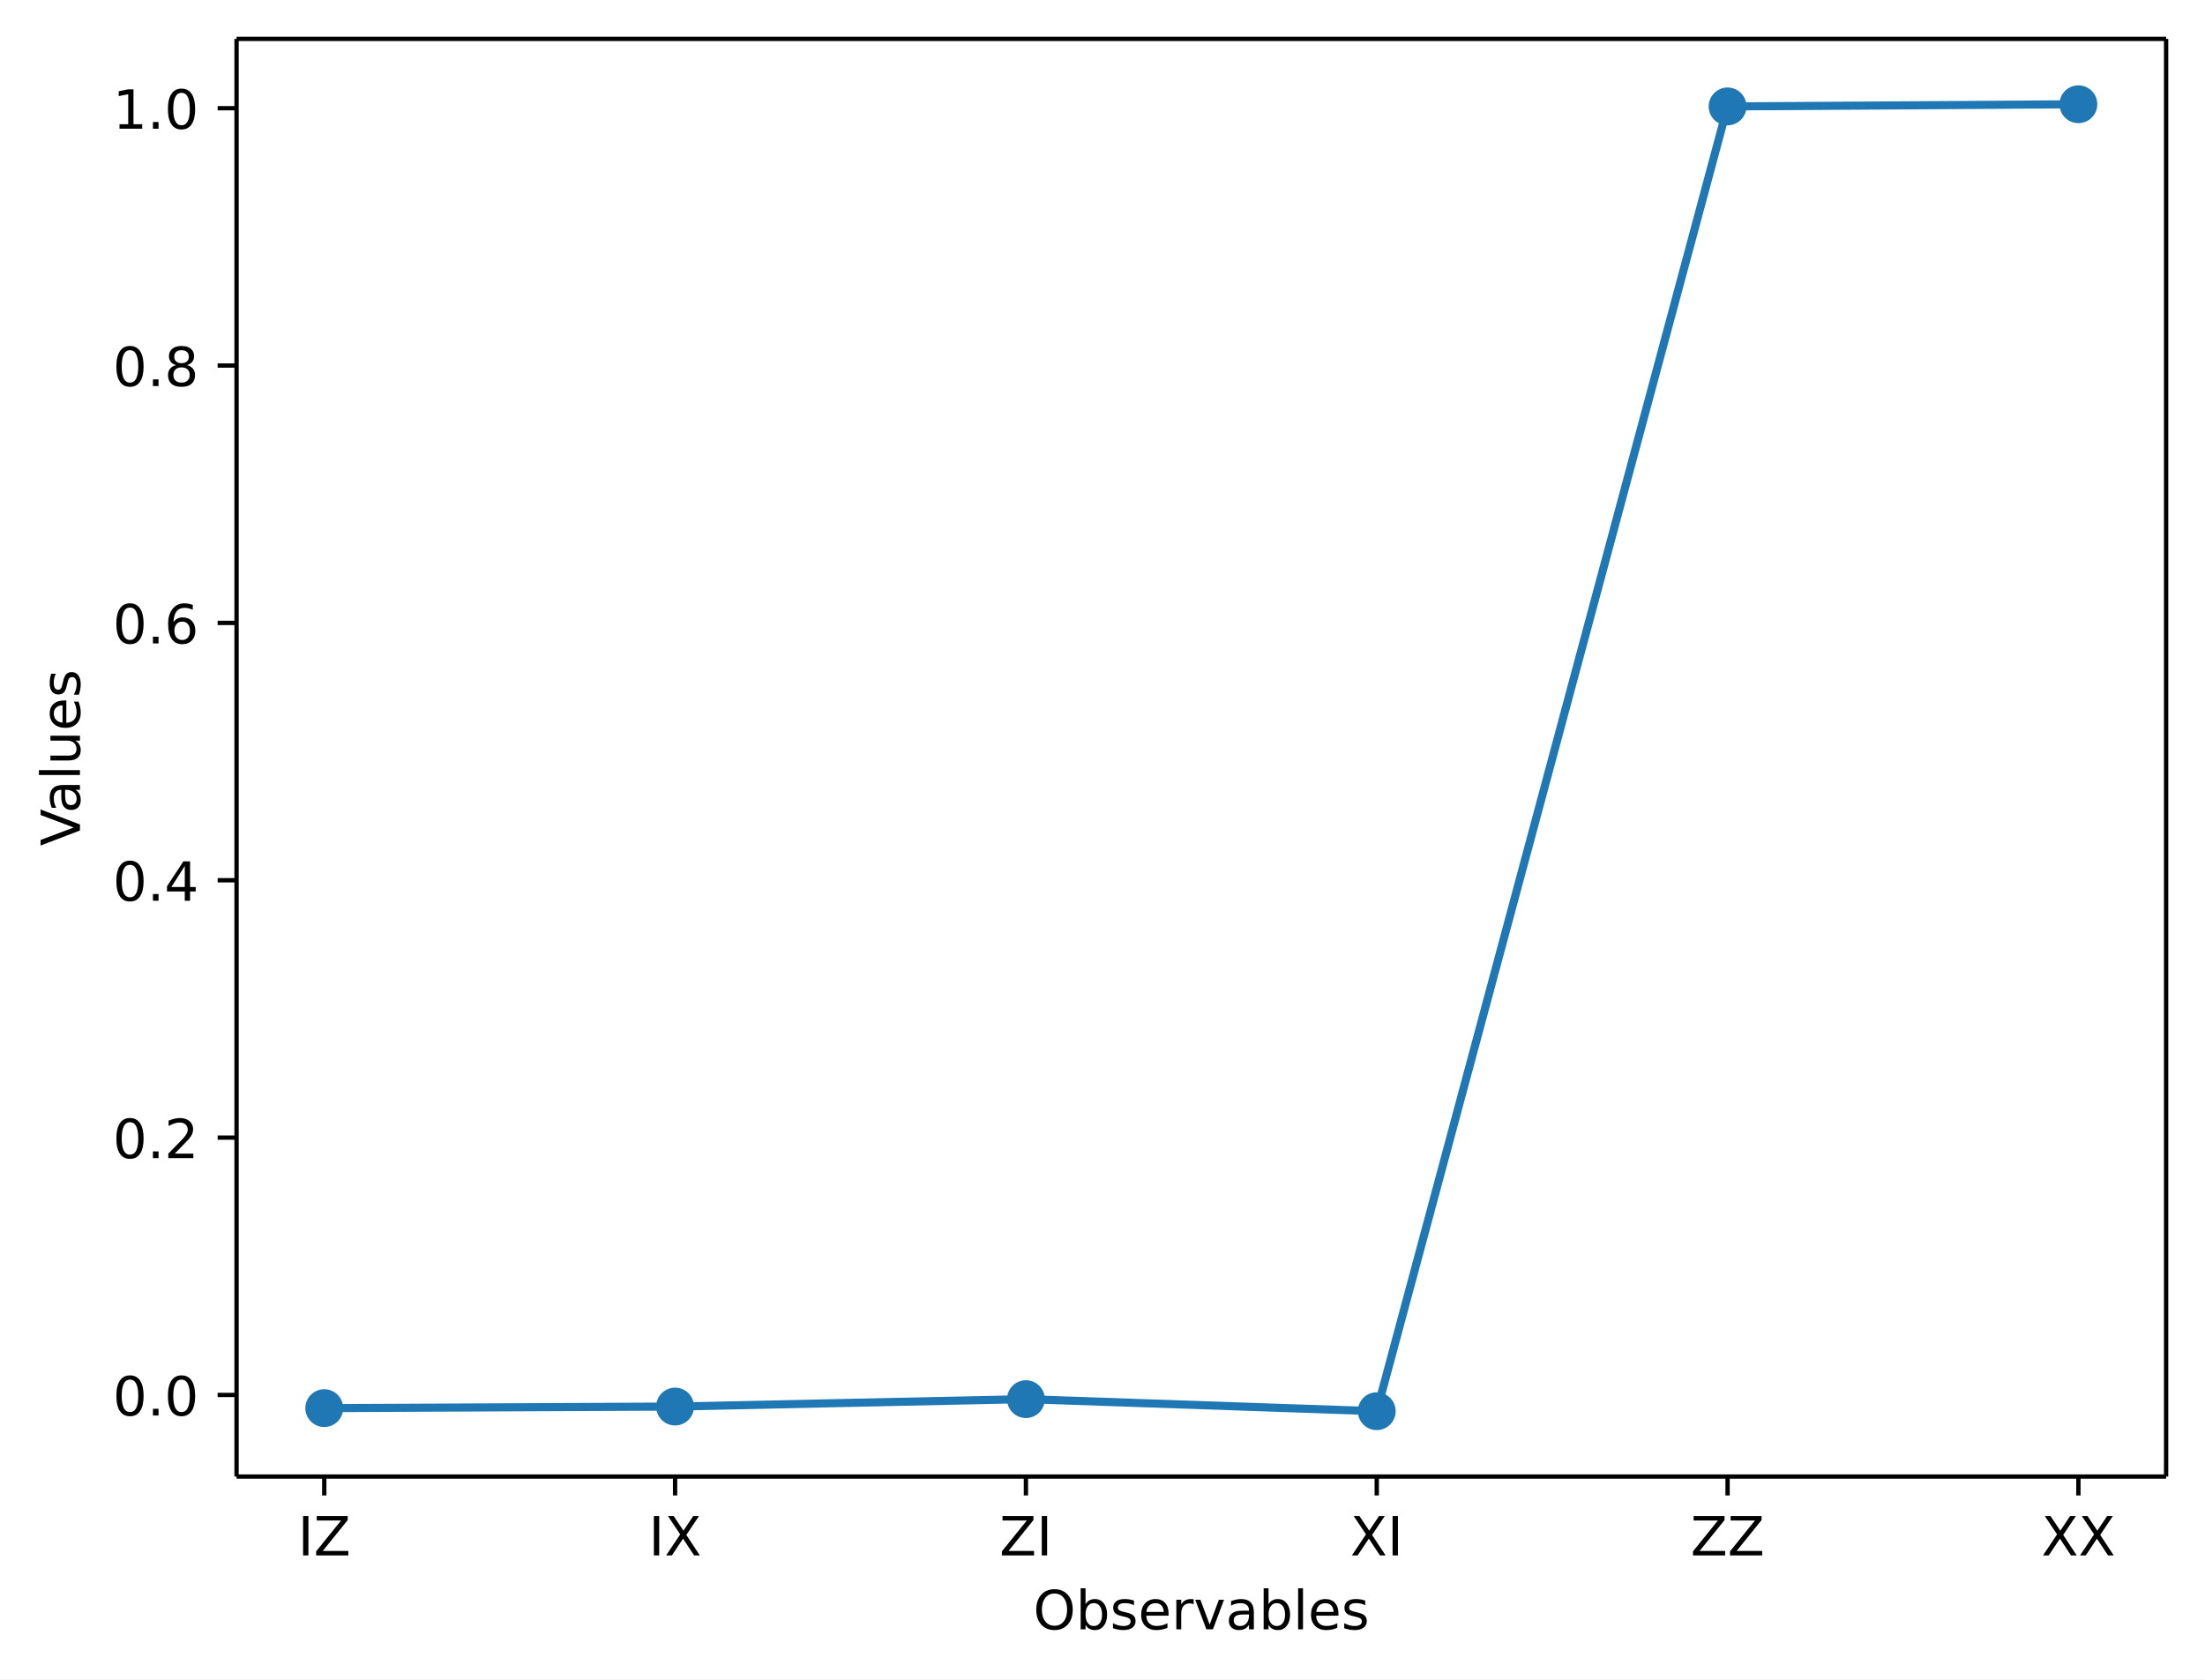
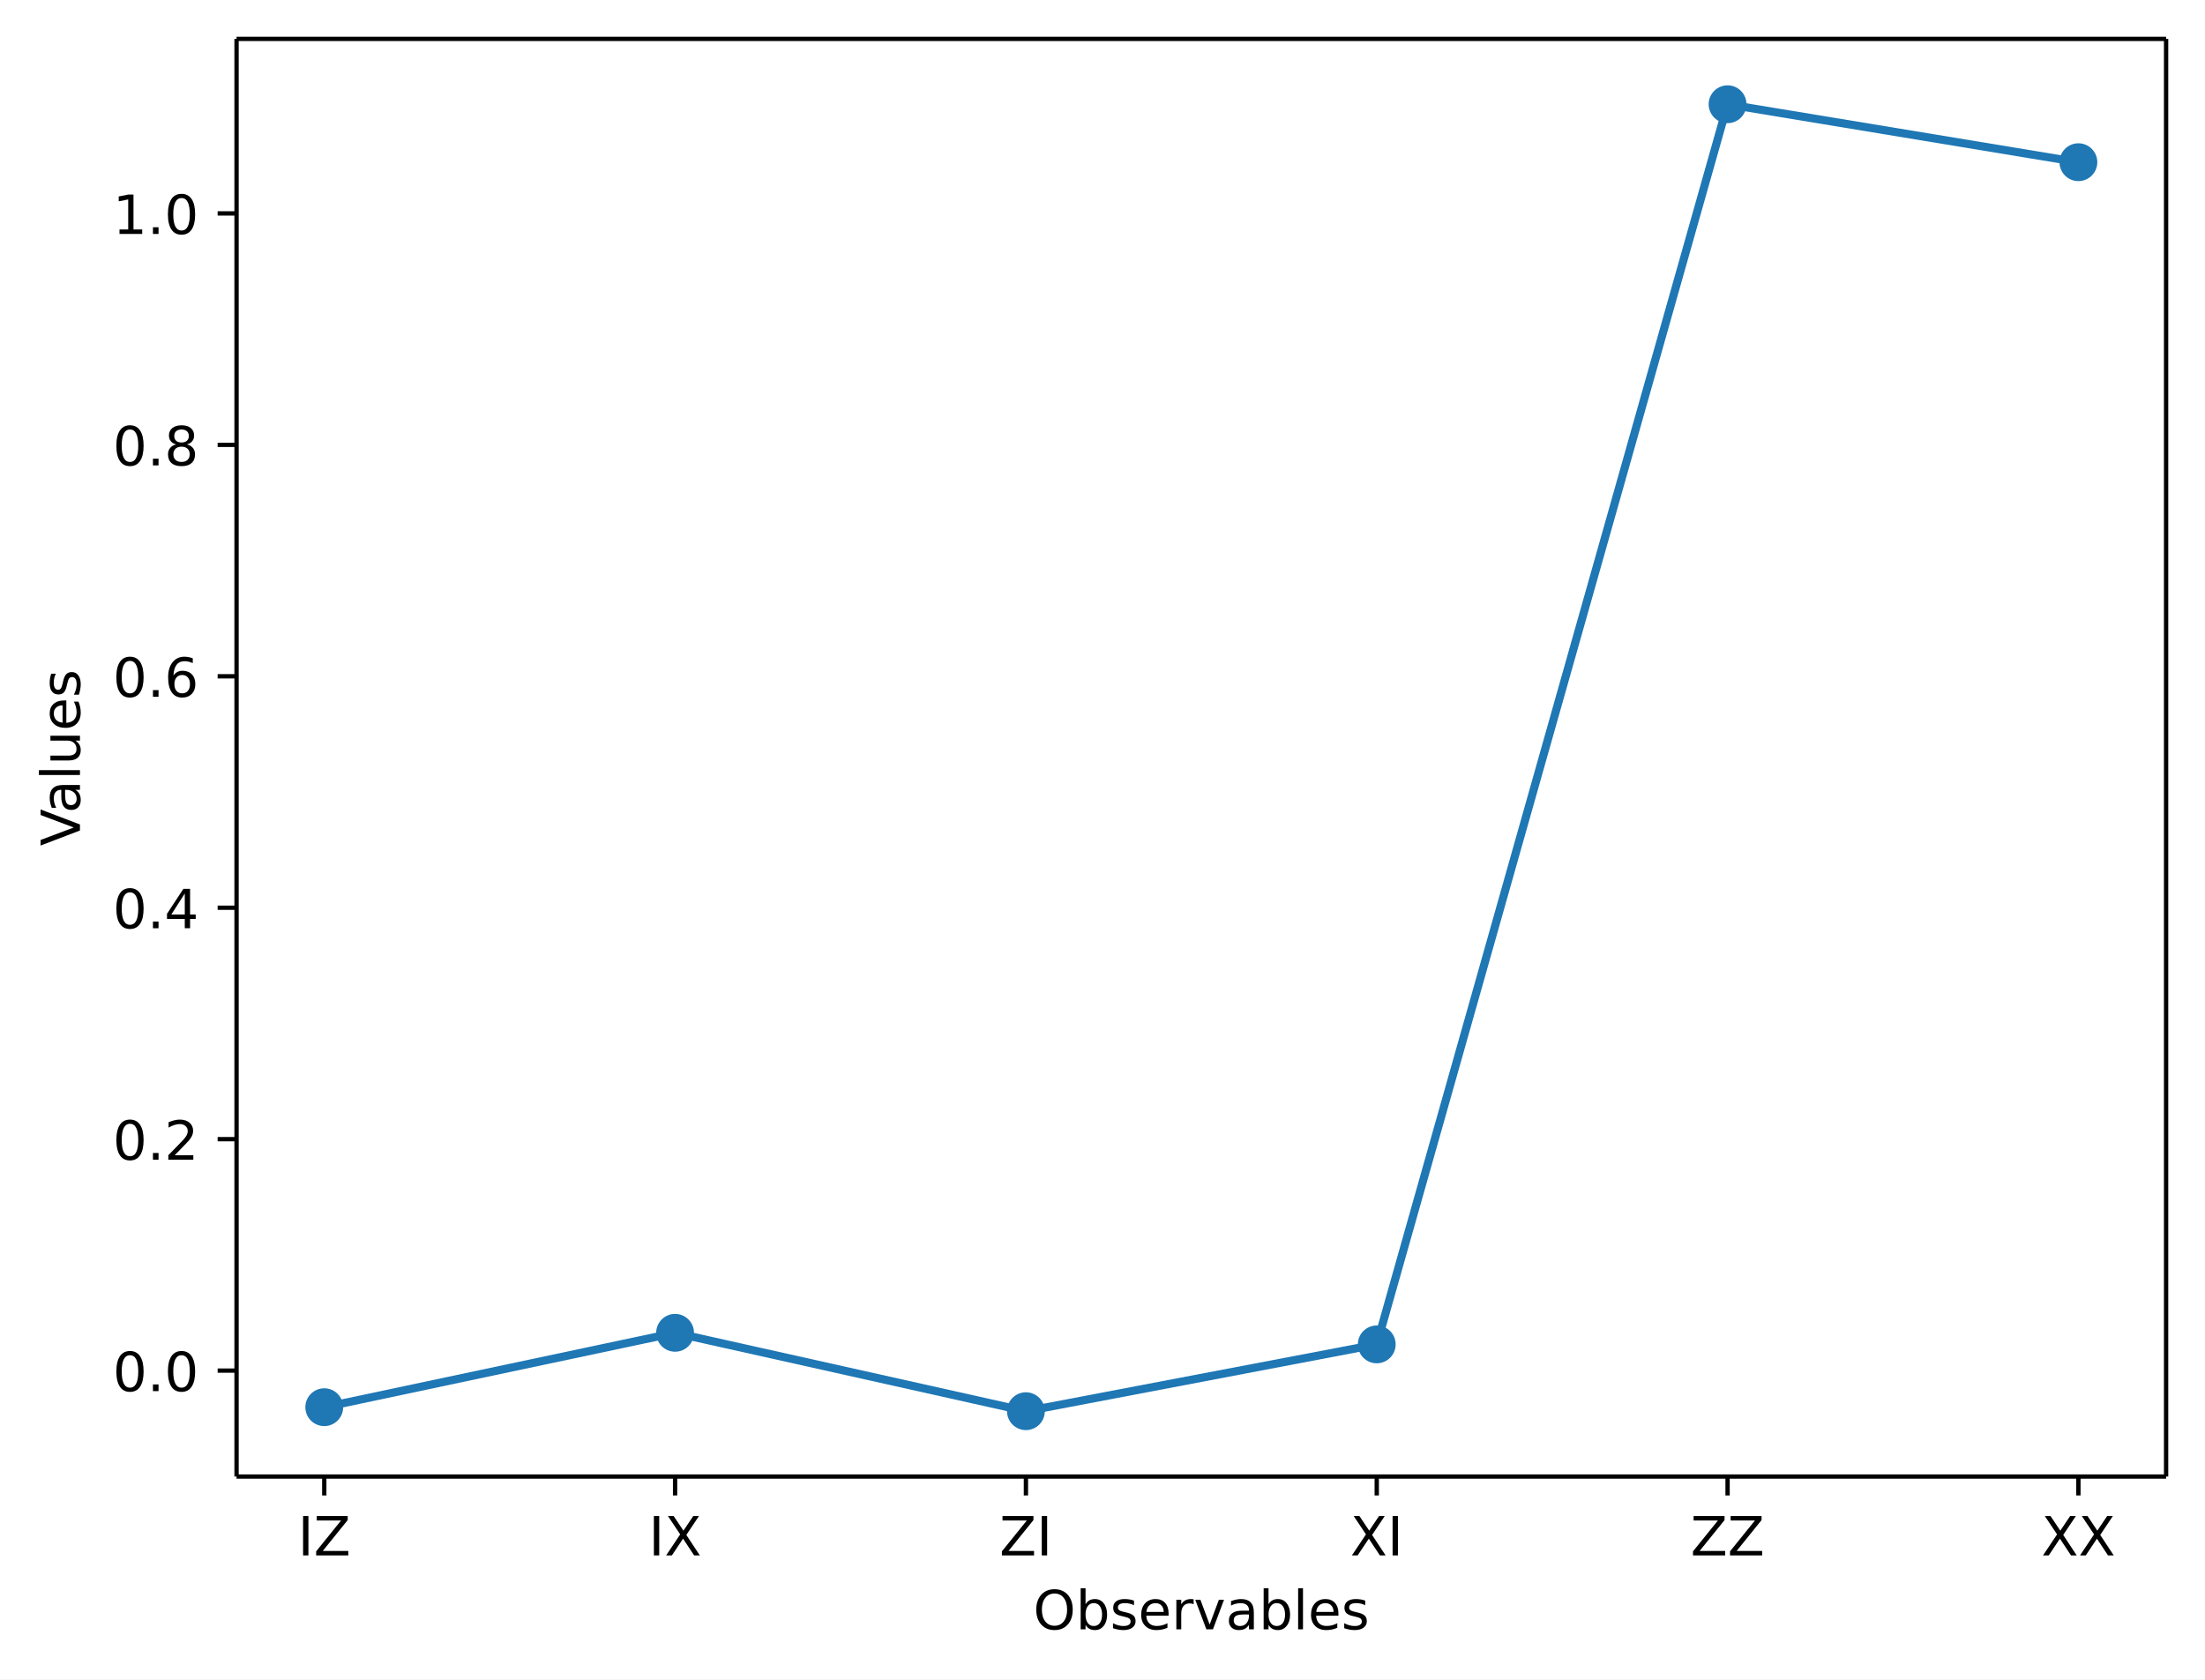
<svg xmlns="http://www.w3.org/2000/svg" xmlns:xlink="http://www.w3.org/1999/xlink" width="408.1pt" height="310.87pt" version="1.1" viewBox="0 0 408.1 310.87">
  <defs>
    <style type="text/css">*{stroke-linejoin: round; stroke-linecap: butt}</style>
  </defs>
  <path d="m0 310.87h408.1v-310.87h-408.1z" fill="#ffffff" />
  <path d="m43.781 273.31h357.12v-266.11h-357.12z" fill="#ffffff" />
  <defs>
    <path id="aa8ca3ffa9a" d="m0 0v3.5" stroke="#000000" stroke-width=".8" />
  </defs>
  <use x="60.014" y="273.312" stroke="#000000" stroke-width=".8" xlink:href="#aa8ca3ffa9a" />
  <g transform="translate(55.114 287.91) scale(.1 -.1)">
    <defs>
      <path id="DejaVuSans-49" transform="scale(.015625)" d="m628 4666h631v-4666h-631v4666z" />
      <path id="DejaVuSans-5a" transform="scale(.015625)" d="m359 4666h3666v-482l-2950-3653h3022v-531h-3809v481l2950 3653h-2879v532z" />
    </defs>
    <use xlink:href="#DejaVuSans-49" />
    <use transform="translate(29.492)" xlink:href="#DejaVuSans-5a" />
  </g>
  <use x="124.945" y="273.312" stroke="#000000" stroke-width=".8" xlink:href="#aa8ca3ffa9a" />
  <g transform="translate(120.04 287.91) scale(.1 -.1)">
    <defs>
      <path id="DejaVuSans-58" transform="scale(.015625)" d="m403 4666h678l1160-1735 1165 1735h678l-1500-2241 1600-2425h-678l-1312 1984-1322-1984h-681l1665 2491-1453 2175z" />
    </defs>
    <use xlink:href="#DejaVuSans-49" />
    <use transform="translate(29.492)" xlink:href="#DejaVuSans-58" />
  </g>
  <use x="189.876" y="273.312" stroke="#000000" stroke-width=".8" xlink:href="#aa8ca3ffa9a" />
  <g transform="translate(184.98 287.91) scale(.1 -.1)">
    <use xlink:href="#DejaVuSans-5a" />
    <use transform="translate(68.506)" xlink:href="#DejaVuSans-49" />
  </g>
  <use x="254.807" y="273.312" stroke="#000000" stroke-width=".8" xlink:href="#aa8ca3ffa9a" />
  <g transform="translate(249.91 287.91) scale(.1 -.1)">
    <use xlink:href="#DejaVuSans-58" />
    <use transform="translate(68.506)" xlink:href="#DejaVuSans-49" />
  </g>
  <use x="319.738" y="273.312" stroke="#000000" stroke-width=".8" xlink:href="#aa8ca3ffa9a" />
  <g transform="translate(312.89 287.91) scale(.1 -.1)">
    <use xlink:href="#DejaVuSans-5a" />
    <use transform="translate(68.506)" xlink:href="#DejaVuSans-5a" />
  </g>
  <use x="384.669" y="273.312" stroke="#000000" stroke-width=".8" xlink:href="#aa8ca3ffa9a" />
  <g transform="translate(377.82 287.91) scale(.1 -.1)">
    <use xlink:href="#DejaVuSans-58" />
    <use transform="translate(68.506)" xlink:href="#DejaVuSans-58" />
  </g>
  <g transform="translate(191.23 301.59) scale(.1 -.1)">
    <defs>
      <path id="DejaVuSans-4f" transform="scale(.015625)" d="m2522 4238q-688 0-1093-513-404-512-404-1397 0-881 404-1394 405-512 1093-512 687 0 1089 512 402 513 402 1394 0 885-402 1397-402 513-1089 513zm0 512q981 0 1568-658 588-658 588-1764 0-1103-588-1761-587-658-1568-658-984 0-1574 656-589 657-589 1763t589 1764q590 658 1574 658z" />
      <path id="DejaVuSans-62" transform="scale(.015625)" d="m3116 1747q0 634-261 995t-717 361q-457 0-718-361t-261-995 261-995 718-361q456 0 717 361t261 995zm-1957 1222q182 312 458 463 277 152 661 152 638 0 1036-506 399-506 399-1331t-399-1332q-398-506-1036-506-384 0-661 152-276 152-458 464v-525h-578v4863h578v-1894z" />
      <path id="DejaVuSans-73" transform="scale(.015625)" d="m2834 3397v-544q-243 125-506 187-262 63-544 63-428 0-642-131t-214-394q0-200 153-314t616-217l197-44q612-131 870-370t258-667q0-488-386-773-386-284-1061-284-281 0-586 55t-642 164v594q319-166 628-249 309-82 613-82 406 0 624 139 219 139 219 392 0 234-158 359-157 125-692 241l-200 47q-534 112-772 345-237 233-237 639 0 494 350 762 350 269 994 269 318 0 599-47 282-46 519-140z" />
      <path id="DejaVuSans-65" transform="scale(.015625)" d="m3597 1894v-281h-2644q38-594 358-905t892-311q331 0 642 81t618 244v-544q-310-131-635-200t-659-69q-838 0-1327 487-489 488-489 1320 0 859 464 1363 464 505 1252 505 706 0 1117-455 411-454 411-1235zm-575 169q-6 471-264 752-258 282-683 282-481 0-770-272t-333-766l2050 4z" />
      <path id="DejaVuSans-72" transform="scale(.015625)" d="m2631 2963q-97 56-211 82-114 27-251 27-488 0-749-317t-261-911v-1844h-578v3500h578v-544q182 319 472 473 291 155 707 155 59 0 131-8 72-7 159-23l3-590z" />
      <path id="DejaVuSans-76" transform="scale(.015625)" d="m191 3500h609l1094-2937 1094 2937h609l-1313-3500h-781l-1312 3500z" />
      <path id="DejaVuSans-61" transform="scale(.015625)" d="m2194 1759q-697 0-966-159t-269-544q0-306 202-486 202-179 548-179 479 0 768 339t289 901v128h-572zm1147 238v-1997h-575v531q-197-318-491-470t-719-152q-537 0-855 302-317 302-317 808 0 590 395 890 396 300 1180 300h807v57q0 397-261 614t-733 217q-300 0-585-72-284-72-546-216v532q315 122 612 182 297 61 578 61 760 0 1135-394 375-393 375-1193z" />
      <path id="DejaVuSans-6c" transform="scale(.015625)" d="m603 4863h575v-4863h-575v4863z" />
    </defs>
    <use xlink:href="#DejaVuSans-4f" />
    <use transform="translate(78.711)" xlink:href="#DejaVuSans-62" />
    <use transform="translate(142.19)" xlink:href="#DejaVuSans-73" />
    <use transform="translate(194.29)" xlink:href="#DejaVuSans-65" />
    <use transform="translate(255.81)" xlink:href="#DejaVuSans-72" />
    <use transform="translate(296.92)" xlink:href="#DejaVuSans-76" />
    <use transform="translate(356.1)" xlink:href="#DejaVuSans-61" />
    <use transform="translate(417.38)" xlink:href="#DejaVuSans-62" />
    <use transform="translate(480.86)" xlink:href="#DejaVuSans-6c" />
    <use transform="translate(508.64)" xlink:href="#DejaVuSans-65" />
    <use transform="translate(570.17)" xlink:href="#DejaVuSans-73" />
  </g>
  <defs>
    <path id="8ab080195b3" d="m0 0h-3.5" stroke="#000000" stroke-width=".8" />
  </defs>
-   <use x="43.781" y="258.207" stroke="#000000" stroke-width=".8" xlink:href="#8ab080195b3" />
-   <g transform="translate(20.878 262.01) scale(.1 -.1)">
+   <use x="43.781" y="253.7" stroke="#000000" stroke-width=".8" xlink:href="#8ab080195b3" />
+   <g transform="translate(20.878 257.5) scale(.1 -.1)">
    <defs>
      <path id="DejaVuSans-30" transform="scale(.015625)" d="m2034 4250q-487 0-733-480-245-479-245-1442 0-959 245-1439 246-480 733-480 491 0 736 480 246 480 246 1439 0 963-246 1442-245 480-736 480zm0 500q785 0 1199-621 414-620 414-1801 0-1178-414-1799-414-620-1199-620-784 0-1198 620-414 621-414 1799 0 1181 414 1801 414 621 1198 621z" />
      <path id="DejaVuSans-2e" transform="scale(.015625)" d="m684 794h660v-794h-660v794z" />
    </defs>
    <use xlink:href="#DejaVuSans-30" />
    <use transform="translate(63.623)" xlink:href="#DejaVuSans-2e" />
    <use transform="translate(95.41)" xlink:href="#DejaVuSans-30" />
  </g>
-   <use x="43.781" y="210.571" stroke="#000000" stroke-width=".8" xlink:href="#8ab080195b3" />
-   <g transform="translate(20.878 214.37) scale(.1 -.1)">
+   <use x="43.781" y="210.861" stroke="#000000" stroke-width=".8" xlink:href="#8ab080195b3" />
+   <g transform="translate(20.878 214.66) scale(.1 -.1)">
    <defs>
      <path id="DejaVuSans-32" transform="scale(.015625)" d="m1228 531h2203v-531h-2962v531q359 372 979 998 621 627 780 809 303 340 423 576 121 236 121 464 0 372-261 606-261 235-680 235-297 0-627-103-329-103-704-313v638q381 153 712 231 332 78 607 78 725 0 1156-363 431-362 431-968 0-288-108-546-107-257-392-607-78-91-497-524-418-433-1181-1211z" />
    </defs>
    <use xlink:href="#DejaVuSans-30" />
    <use transform="translate(63.623)" xlink:href="#DejaVuSans-2e" />
    <use transform="translate(95.41)" xlink:href="#DejaVuSans-32" />
  </g>
-   <use x="43.781" y="162.935" stroke="#000000" stroke-width=".8" xlink:href="#8ab080195b3" />
-   <g transform="translate(20.878 166.73) scale(.1 -.1)">
+   <use x="43.781" y="168.023" stroke="#000000" stroke-width=".8" xlink:href="#8ab080195b3" />
+   <g transform="translate(20.878 171.82) scale(.1 -.1)">
    <defs>
      <path id="DejaVuSans-34" transform="scale(.015625)" d="m2419 4116-1594-2491h1594v2491zm-166 550h794v-3041h666v-525h-666v-1100h-628v1100h-2106v609l1940 2957z" />
    </defs>
    <use xlink:href="#DejaVuSans-30" />
    <use transform="translate(63.623)" xlink:href="#DejaVuSans-2e" />
    <use transform="translate(95.41)" xlink:href="#DejaVuSans-34" />
  </g>
-   <use x="43.781" y="115.3" stroke="#000000" stroke-width=".8" xlink:href="#8ab080195b3" />
-   <g transform="translate(20.878 119.1) scale(.1 -.1)">
+   <use x="43.781" y="125.184" stroke="#000000" stroke-width=".8" xlink:href="#8ab080195b3" />
+   <g transform="translate(20.878 128.98) scale(.1 -.1)">
    <defs>
      <path id="DejaVuSans-36" transform="scale(.015625)" d="m2113 2584q-425 0-674-291-248-290-248-796 0-503 248-796 249-292 674-292t673 292q248 293 248 796 0 506-248 796-248 291-673 291zm1253 1979v-575q-238 112-480 171-242 60-480 60-625 0-955-422-329-422-376-1275 184 272 462 417 279 145 613 145 703 0 1111-427 408-426 408-1160 0-719-425-1154-425-434-1131-434-810 0-1238 620-428 621-428 1799 0 1106 525 1764t1409 658q238 0 480-47t505-140z" />
    </defs>
    <use xlink:href="#DejaVuSans-30" />
    <use transform="translate(63.623)" xlink:href="#DejaVuSans-2e" />
    <use transform="translate(95.41)" xlink:href="#DejaVuSans-36" />
  </g>
-   <use x="43.781" y="67.664" stroke="#000000" stroke-width=".8" xlink:href="#8ab080195b3" />
-   <g transform="translate(20.878 71.463) scale(.1 -.1)">
+   <use x="43.781" y="82.345" stroke="#000000" stroke-width=".8" xlink:href="#8ab080195b3" />
+   <g transform="translate(20.878 86.144) scale(.1 -.1)">
    <defs>
      <path id="DejaVuSans-38" transform="scale(.015625)" d="m2034 2216q-450 0-708-241-257-241-257-662 0-422 257-663 258-241 708-241t709 242q260 243 260 662 0 421-258 662-257 241-711 241zm-631 268q-406 100-633 378-226 279-226 679 0 559 398 884 399 325 1092 325 697 0 1094-325t397-884q0-400-227-679-226-278-629-378 456-106 710-416 255-309 255-755 0-679-414-1042-414-362-1186-362-771 0-1186 362-414 363-414 1042 0 446 256 755 257 310 713 416zm-231 997q0-362 226-565 227-203 636-203 407 0 636 203 230 203 230 565 0 363-230 566-229 203-636 203-409 0-636-203-226-203-226-566z" />
    </defs>
    <use xlink:href="#DejaVuSans-30" />
    <use transform="translate(63.623)" xlink:href="#DejaVuSans-2e" />
    <use transform="translate(95.41)" xlink:href="#DejaVuSans-38" />
  </g>
-   <use x="43.781" y="20.028" stroke="#000000" stroke-width=".8" xlink:href="#8ab080195b3" />
-   <g transform="translate(20.878 23.827) scale(.1 -.1)">
+   <use x="43.781" y="39.506" stroke="#000000" stroke-width=".8" xlink:href="#8ab080195b3" />
+   <g transform="translate(20.878 43.305) scale(.1 -.1)">
    <defs>
      <path id="DejaVuSans-31" transform="scale(.015625)" d="m794 531h1031v3560l-1122-225v575l1116 225h631v-4135h1031v-531h-2687v531z" />
    </defs>
    <use xlink:href="#DejaVuSans-31" />
    <use transform="translate(63.623)" xlink:href="#DejaVuSans-2e" />
    <use transform="translate(95.41)" xlink:href="#DejaVuSans-30" />
  </g>
  <g transform="translate(14.798 156.59) rotate(-90) scale(.1 -.1)">
    <defs>
      <path id="DejaVuSans-56" transform="scale(.015625)" d="m1831 0-1781 4666h659l1479-3928 1481 3928h656l-1778-4666h-716z" />
      <path id="DejaVuSans-75" transform="scale(.015625)" d="m544 1381v2119h575v-2097q0-497 193-746 194-248 582-248 465 0 735 297 271 297 271 810v1984h575v-3500h-575v538q-209-319-486-474-276-155-642-155-603 0-916 375-312 375-312 1097zm1447 2203z" />
    </defs>
    <use xlink:href="#DejaVuSans-56" />
    <use transform="translate(60.658)" xlink:href="#DejaVuSans-61" />
    <use transform="translate(121.94)" xlink:href="#DejaVuSans-6c" />
    <use transform="translate(149.72)" xlink:href="#DejaVuSans-75" />
    <use transform="translate(213.1)" xlink:href="#DejaVuSans-65" />
    <use transform="translate(274.62)" xlink:href="#DejaVuSans-73" />
  </g>
-   <path d="m60.014 260.65 64.931-0.293 64.931-1.372 64.931 2.233 64.931-241.52 64.931-0.4" clip-path="url(#ad151e343b8)" fill="none" stroke="#1f77b4" stroke-linecap="square" stroke-width="1.5" />
+   <path d="m60.014 260.48 64.931-13.769 64.931 14.51 64.931-12.367 64.931-229.55 64.931 10.727" clip-path="url(#ad151e343b8)" fill="none" stroke="#1f77b4" stroke-linecap="square" stroke-width="1.5" />
  <defs>
    <path id="b459fa79137" d="m0 3c0.796 0 1.559-0.316 2.121-0.879 0.563-0.563 0.879-1.326 0.879-2.121s-0.316-1.559-0.879-2.121c-0.563-0.563-1.326-0.879-2.121-0.879s-1.559 0.316-2.121 0.879c-0.563 0.563-0.879 1.326-0.879 2.121s0.316 1.559 0.879 2.121c0.563 0.563 1.326 0.879 2.121 0.879z" stroke="#1f77b4" />
  </defs>
  <g clip-path="url(#ad151e343b8)" fill="#1f77b4" stroke="#1f77b4">
-     <use x="60.014" y="260.648" xlink:href="#b459fa79137" />
-     <use x="124.945" y="260.355" xlink:href="#b459fa79137" />
-     <use x="189.876" y="258.983" xlink:href="#b459fa79137" />
-     <use x="254.807" y="261.216" xlink:href="#b459fa79137" />
-     <use x="319.738" y="19.696" xlink:href="#b459fa79137" />
-     <use x="384.669" y="19.296" xlink:href="#b459fa79137" />
+     <use x="60.014" y="260.476" xlink:href="#b459fa79137" />
+     <use x="124.945" y="246.706" xlink:href="#b459fa79137" />
+     <use x="189.876" y="261.216" xlink:href="#b459fa79137" />
+     <use x="254.807" y="248.849" xlink:href="#b459fa79137" />
+     <use x="319.738" y="19.296" xlink:href="#b459fa79137" />
+     <use x="384.669" y="30.023" xlink:href="#b459fa79137" />
  </g>
  <path d="m43.781 273.31v-266.11" fill="none" stroke="#000000" stroke-linecap="square" stroke-width=".8" />
  <path d="m400.9 273.31v-266.11" fill="none" stroke="#000000" stroke-linecap="square" stroke-width=".8" />
  <path d="m43.781 273.31h357.12" fill="none" stroke="#000000" stroke-linecap="square" stroke-width=".8" />
  <path d="m43.781 7.2h357.12" fill="none" stroke="#000000" stroke-linecap="square" stroke-width=".8" />
  <defs>
    <clipPath id="ad151e343b8">
      <rect x="43.781" y="7.2" width="357.12" height="266.11" />
    </clipPath>
  </defs>
</svg>
